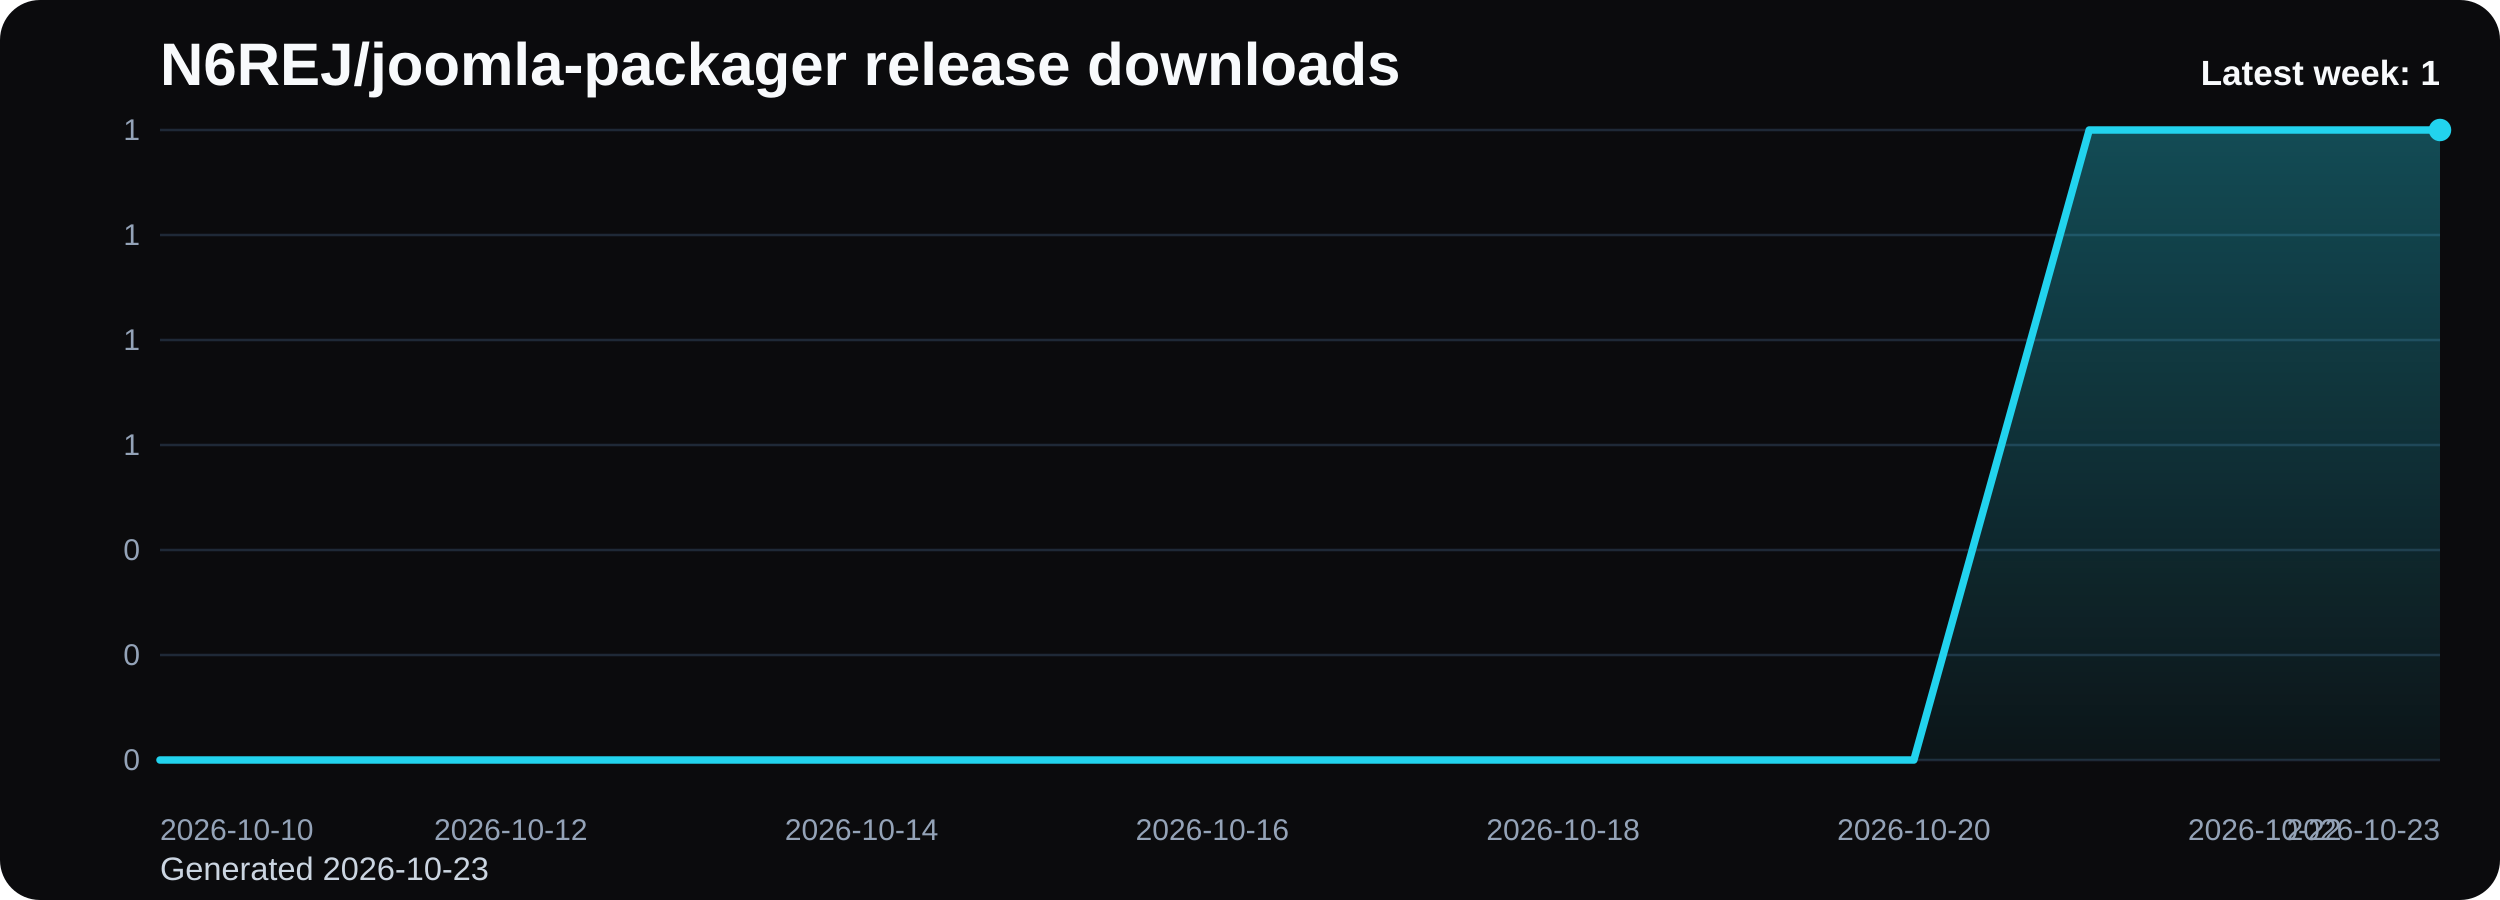
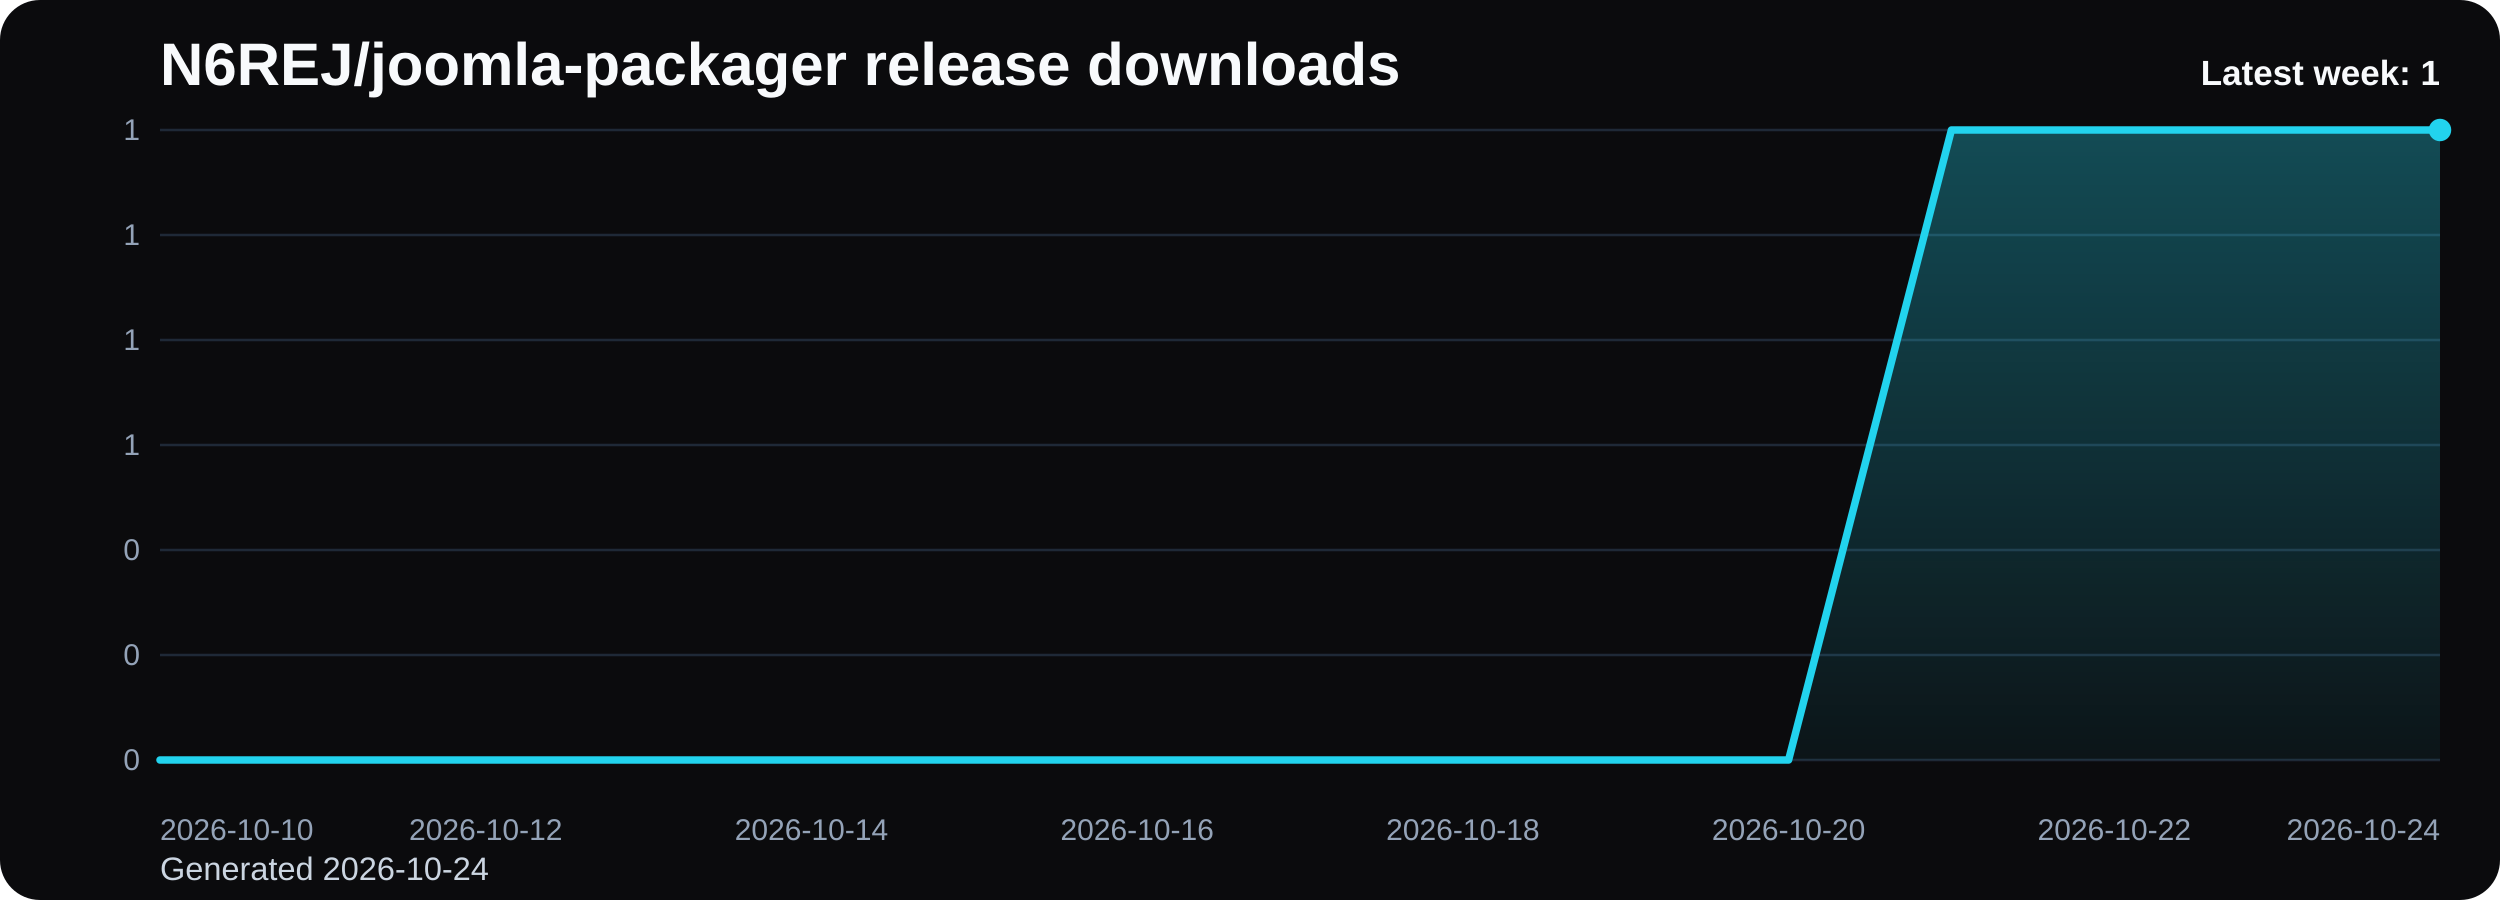
<svg xmlns="http://www.w3.org/2000/svg" viewBox="0 0 1000 360" role="img" aria-label="N6REJ/joomla-packager release downloads chart">
  <defs>
    <linearGradient id="fill-weekly-black" x1="0" y1="0" x2="0" y2="1">
      <stop offset="0%" stop-color="#22d3ee" stop-opacity="0.32" />
      <stop offset="100%" stop-color="#22d3ee" stop-opacity="0.05" />
    </linearGradient>
    <style>
      .bg { fill: #0b0b0d; }
      .title { font: 700 24px Arial, sans-serif; fill: #f8fafc; }
      .sub { font: 400 13px Arial, sans-serif; fill: #cbd5e1; }
      .grid { stroke: #1f2937; stroke-width: 1; }
      .axis { font: 400 12px Arial, sans-serif; fill: #94a3b8; }
      .line { fill: none; stroke: #22d3ee; stroke-width: 3; stroke-linecap: round; stroke-linejoin: round; }
      .dot { fill: #22d3ee; }
      .value { font: 600 11px Arial, sans-serif; fill: #cbd5e1; }
      .latest { font: 700 14px Arial, sans-serif; fill: #f8fafc; }
    </style>
  </defs>
  <rect class="bg" x="0" y="0" width="1000" height="360" rx="16" />
  <text class="title" x="64" y="34">N6REJ/joomla-packager release downloads</text>
-   <text class="sub" x="64" y="352">Generated 2026-10-23</text>
+   <text class="sub" x="64" y="352">Generated 2026-10-24</text>
  <line x1="64" y1="52.00" x2="976" y2="52.00" class="grid" />
  <text x="56" y="56.00" text-anchor="end" class="axis">1</text>
  <line x1="64" y1="94.00" x2="976" y2="94.00" class="grid" />
  <text x="56" y="98.00" text-anchor="end" class="axis">1</text>
  <line x1="64" y1="136.00" x2="976" y2="136.00" class="grid" />
  <text x="56" y="140.00" text-anchor="end" class="axis">1</text>
  <line x1="64" y1="178.00" x2="976" y2="178.00" class="grid" />
  <text x="56" y="182.00" text-anchor="end" class="axis">1</text>
  <line x1="64" y1="220.00" x2="976" y2="220.00" class="grid" />
  <text x="56" y="224.00" text-anchor="end" class="axis">0</text>
  <line x1="64" y1="262.00" x2="976" y2="262.00" class="grid" />
  <text x="56" y="266.00" text-anchor="end" class="axis">0</text>
  <line x1="64" y1="304.00" x2="976" y2="304.00" class="grid" />
  <text x="56" y="308.00" text-anchor="end" class="axis">0</text>
-   <path d="M 64.00 304 L 64.00 304.00 L 134.15 304.00 L 204.31 304.00 L 274.46 304.00 L 344.62 304.00 L 414.77 304.00 L 484.92 304.00 L 555.08 304.00 L 625.23 304.00 L 695.38 304.00 L 765.54 304.00 L 835.69 52.00 L 905.85 52.00 L 976.00 52.00 L 976.00 304 Z" fill="url(#fill-weekly-black)" />
-   <polyline class="line" points="64.00,304.00 134.15,304.00 204.31,304.00 274.46,304.00 344.62,304.00 414.77,304.00 484.92,304.00 555.08,304.00 625.23,304.00 695.38,304.00 765.54,304.00 835.69,52.00 905.85,52.00 976.00,52.00" />
+   <path d="M 64.00 304 L 64.00 304.00 L 129.14 304.00 L 194.29 304.00 L 259.43 304.00 L 324.57 304.00 L 389.71 304.00 L 454.86 304.00 L 520.00 304.00 L 585.14 304.00 L 650.29 304.00 L 715.43 304.00 L 780.57 52.00 L 845.71 52.00 L 910.86 52.00 L 976.00 52.00 L 976.00 304 Z" fill="url(#fill-weekly-black)" />
+   <polyline class="line" points="64.00,304.00 129.14,304.00 194.29,304.00 259.43,304.00 324.57,304.00 389.71,304.00 454.86,304.00 520.00,304.00 585.14,304.00 650.29,304.00 715.43,304.00 780.57,52.00 845.71,52.00 910.86,52.00 976.00,52.00" />
  <circle class="dot" cx="976.00" cy="52.00" r="4.5" />
  <text class="axis" x="64.00" y="336" text-anchor="start">2026-10-10</text>
-   <text class="axis" x="204.31" y="336" text-anchor="middle">2026-10-12</text>
-   <text class="axis" x="344.62" y="336" text-anchor="middle">2026-10-14</text>
-   <text class="axis" x="484.92" y="336" text-anchor="middle">2026-10-16</text>
-   <text class="axis" x="625.23" y="336" text-anchor="middle">2026-10-18</text>
-   <text class="axis" x="765.54" y="336" text-anchor="middle">2026-10-20</text>
-   <text class="axis" x="905.85" y="336" text-anchor="middle">2026-10-22</text>
-   <text class="axis" x="976.00" y="336" text-anchor="end">2026-10-23</text>
+   <text class="axis" x="194.29" y="336" text-anchor="middle">2026-10-12</text>
+   <text class="axis" x="324.57" y="336" text-anchor="middle">2026-10-14</text>
+   <text class="axis" x="454.86" y="336" text-anchor="middle">2026-10-16</text>
+   <text class="axis" x="585.14" y="336" text-anchor="middle">2026-10-18</text>
+   <text class="axis" x="715.43" y="336" text-anchor="middle">2026-10-20</text>
+   <text class="axis" x="845.71" y="336" text-anchor="middle">2026-10-22</text>
+   <text class="axis" x="976.00" y="336" text-anchor="end">2026-10-24</text>
  <text class="latest" x="976" y="34" text-anchor="end">Latest week: 1</text>
</svg>
